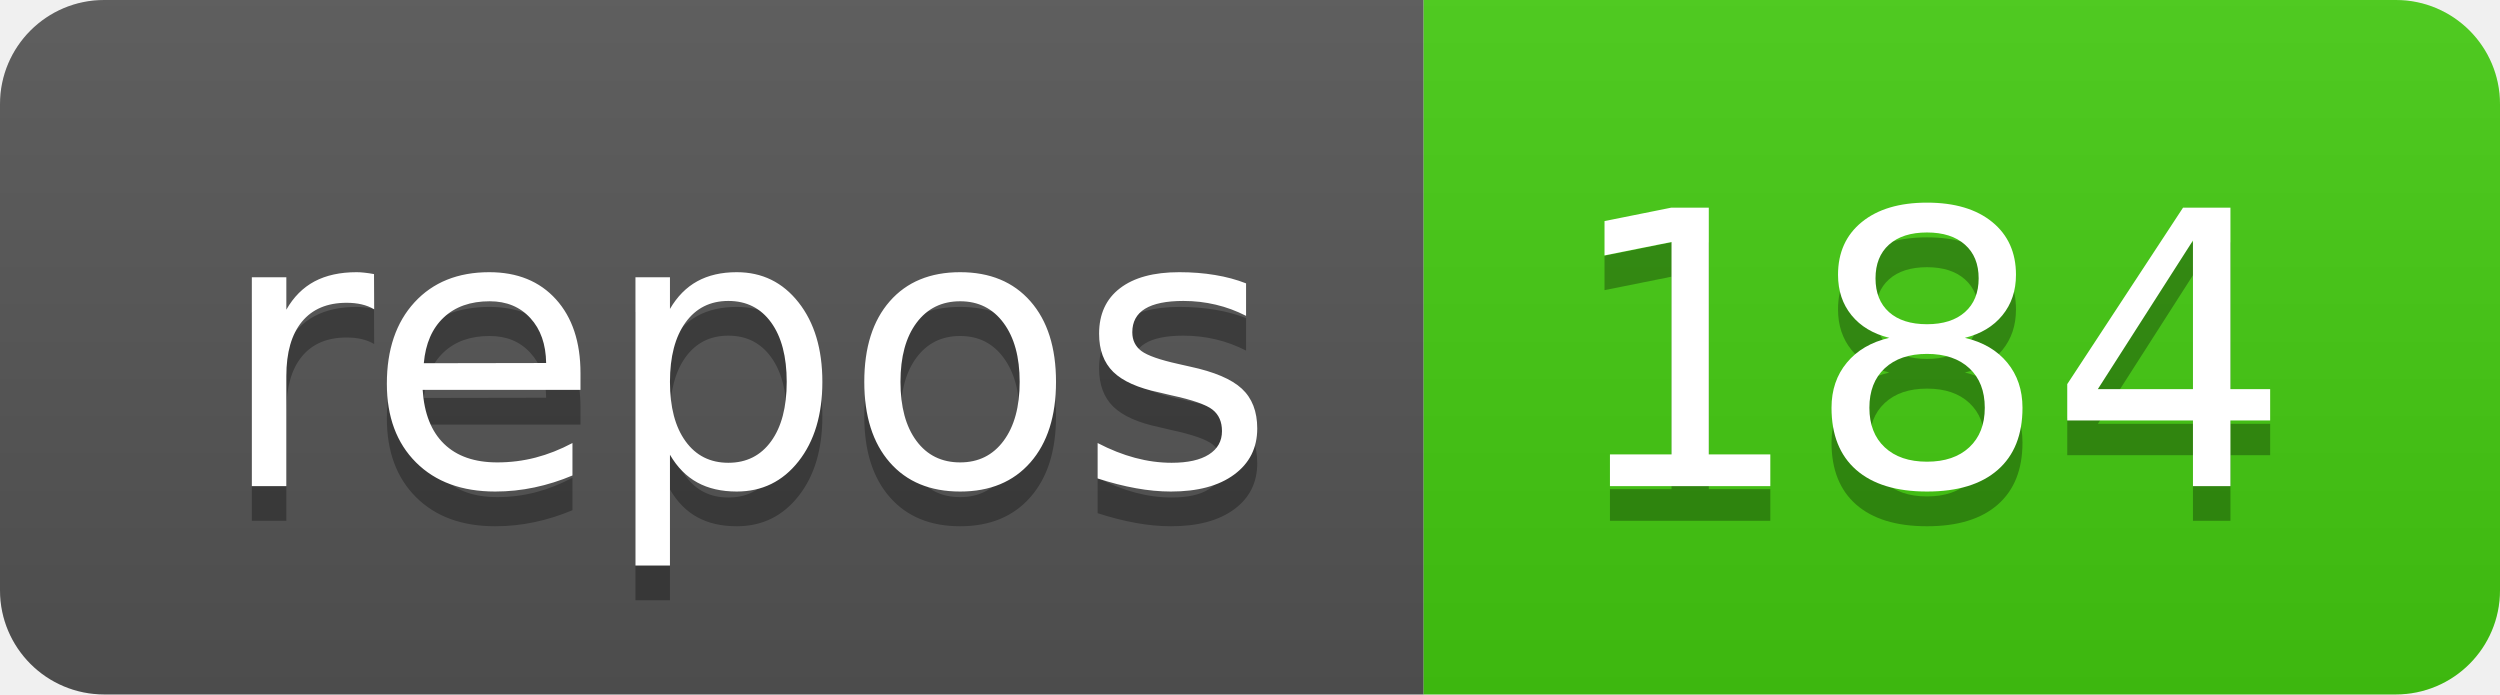
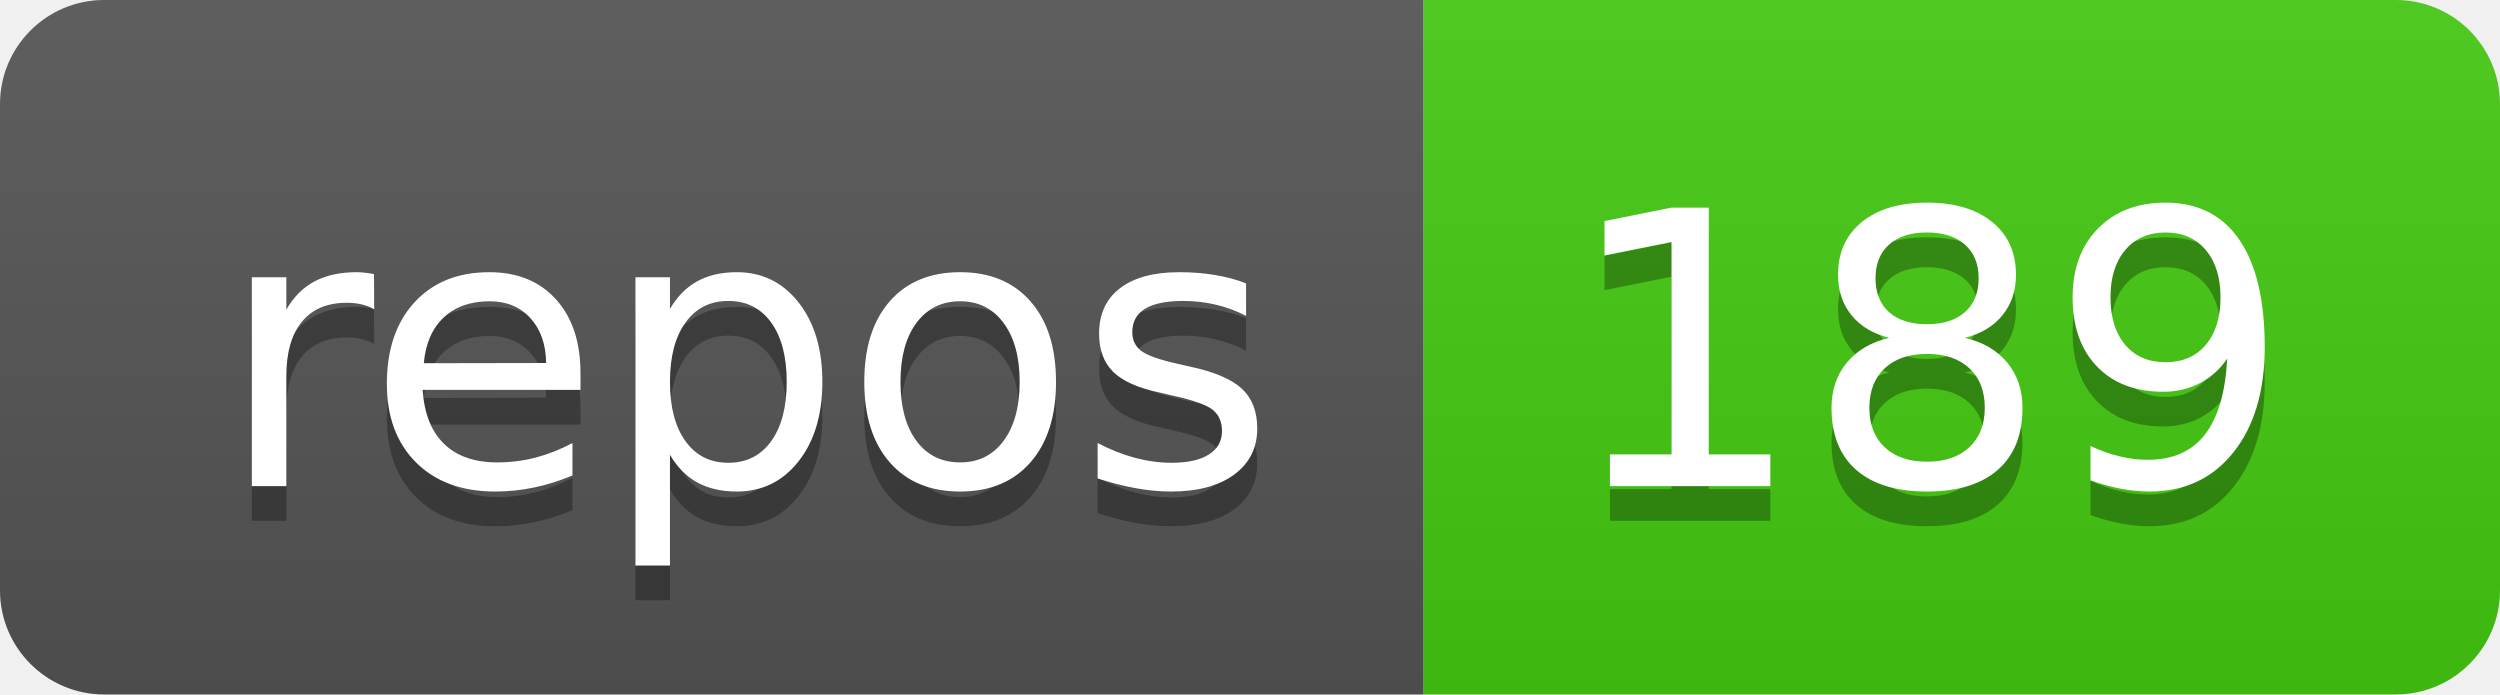
<svg xmlns="http://www.w3.org/2000/svg" width="72" height="20">
  <linearGradient id="b" x2="0" y2="100%">
    <stop offset="0" stop-color="#bbb" stop-opacity=".1" />
    <stop offset="1" stop-opacity=".1" />
  </linearGradient>
  <clipPath id="a">
    <rect width="72" height="20" rx="3" fill="#fff" />
  </clipPath>
  <g clip-path="url(#a)">
    <path fill="#555" d="M0 0h41v20H0z" />
    <path fill="#4c1" d="M41 0h31v20H41z" />
    <path fill="url(#b)" d="M0 0h72v20H0z" />
  </g>
  <g fill="#fff" text-anchor="middle" font-family="DejaVu Sans,Verdana,Geneva,sans-serif" font-size="110">
    <text x="215" y="150" fill="#010101" fill-opacity=".3" transform="scale(.1)" textLength="310">repos</text>
    <text x="215" y="140" transform="scale(.1)" textLength="310">repos</text>
-     <text x="555" y="150" fill="#010101" fill-opacity=".3" transform="scale(.1)" textLength="210">184</text>
-     <text x="555" y="140" transform="scale(.1)" textLength="210">184</text>
+     <text x="555" y="150" fill="#010101" fill-opacity=".3" transform="scale(.1)" textLength="210">189</text>
+     <text x="555" y="140" transform="scale(.1)" textLength="210">189</text>
  </g>
</svg>
